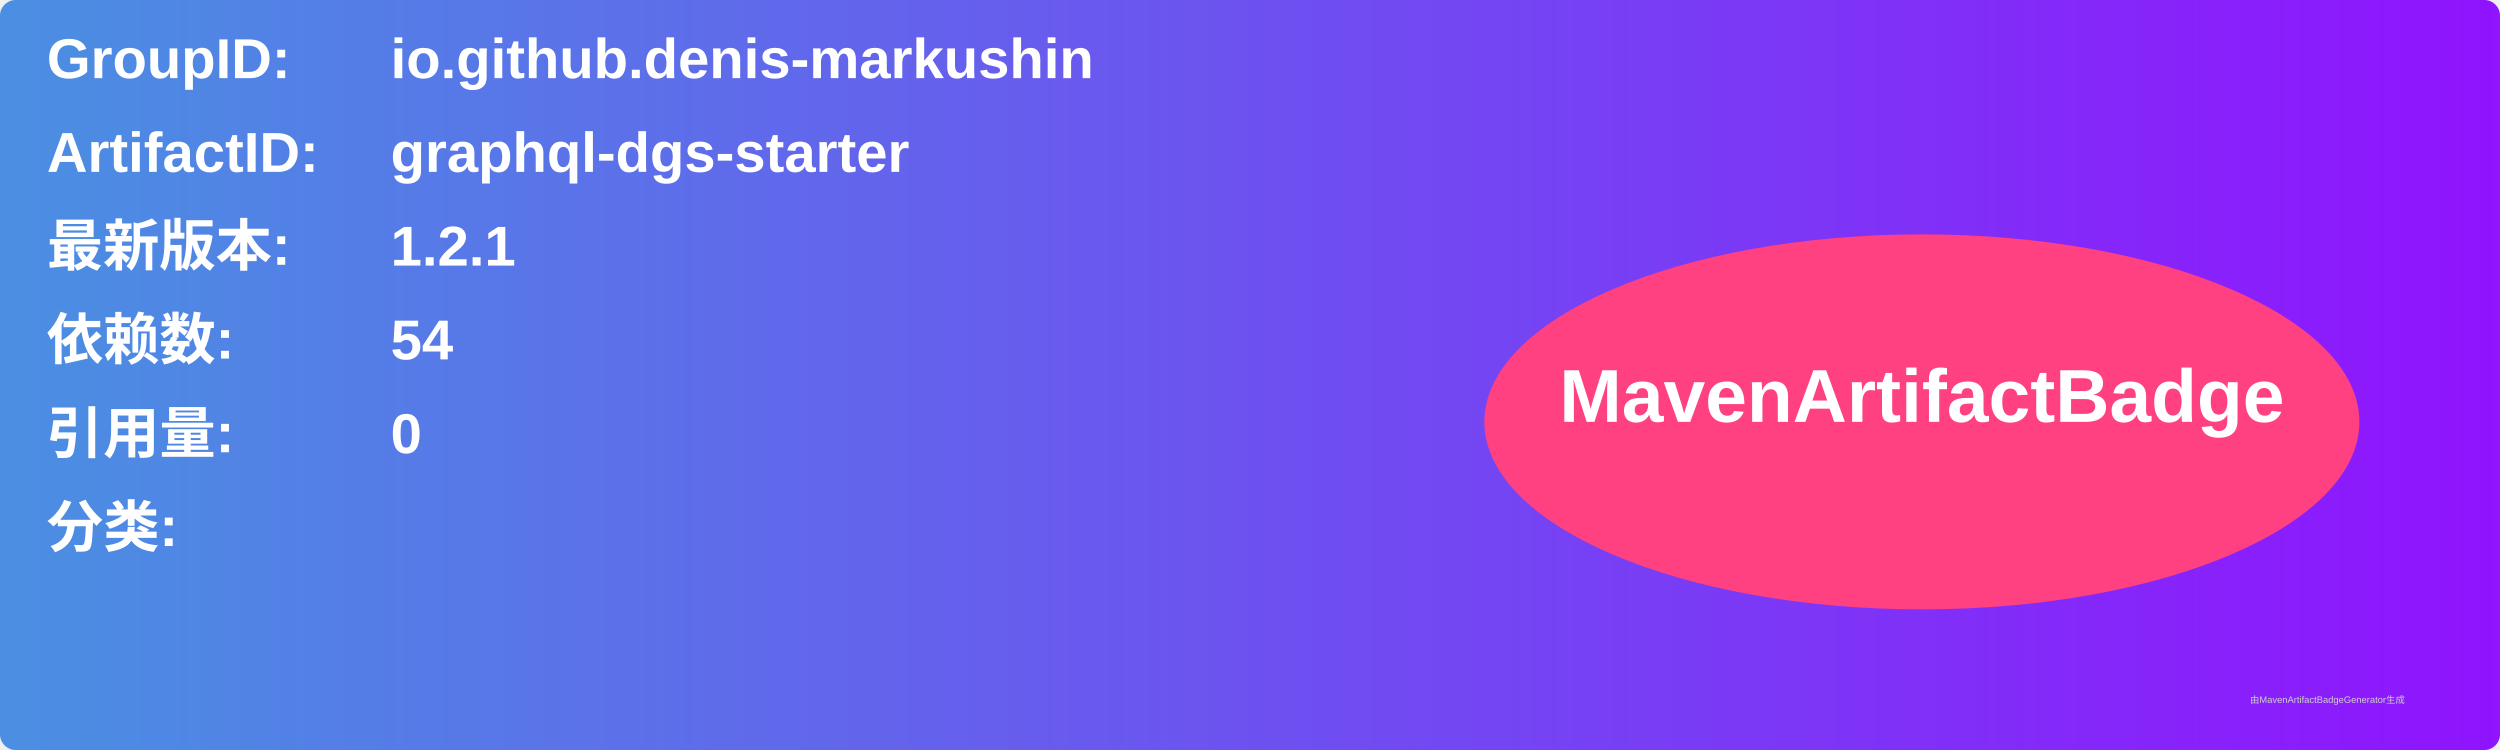
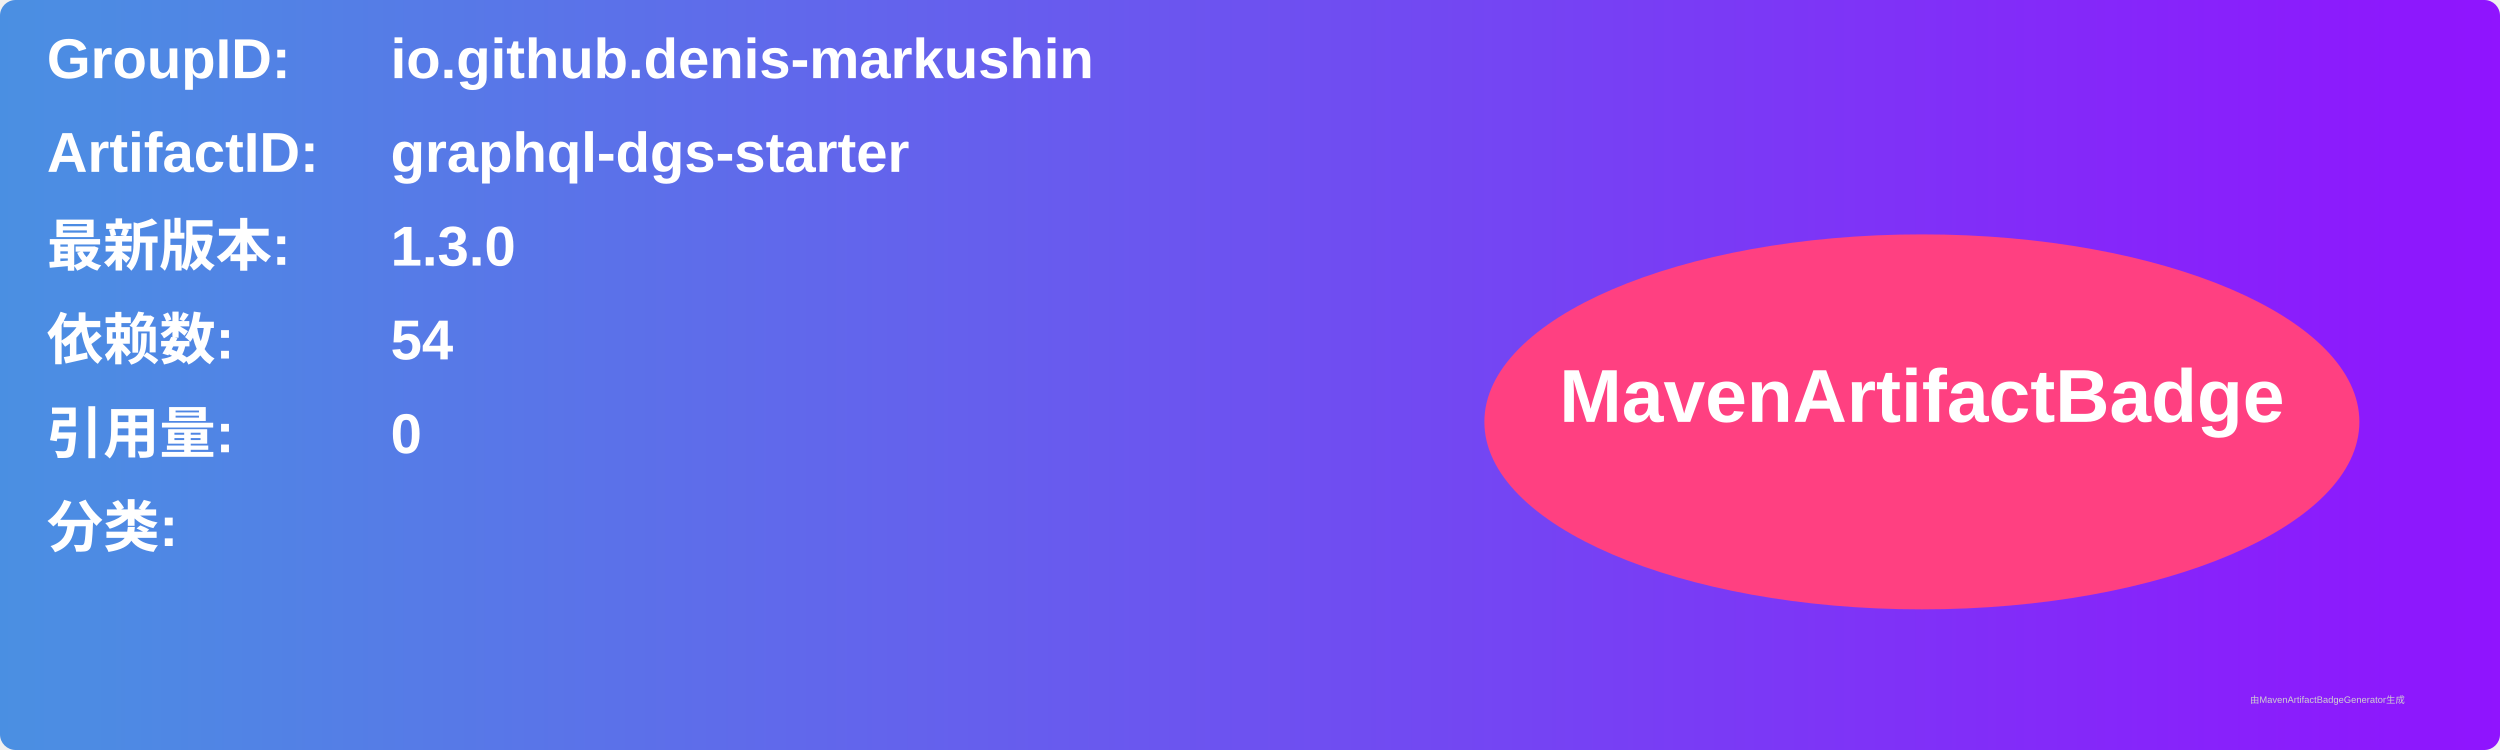
<svg xmlns="http://www.w3.org/2000/svg" width="800" height="240" viewBox="0 0 800 240">
  <linearGradient id="grad" x1="0%" y1="0%" x2="100%" y2="0%">
    <stop offset="0%" stop-color="#4a90e2" />
    <stop offset="100%" stop-color="#9013fe" />
  </linearGradient>
  <rect width="100%" height="100%" rx="5" ry="5" fill="url(#grad)" />
  <g transform="translate(15, 15)">
    <text x="0" y="10" font-family="Arial" font-size="18" fill="white" font-weight="bold" width="260">GroupID:</text>
    <text x="110" y="10" font-family="Arial" font-size="18" fill="white" font-weight="bold" width="460">io.github.denis-markushin</text>
    <text x="0" y="40" font-family="Arial" font-size="18" fill="white" font-weight="bold" width="260">ArtifactID:</text>
    <text x="110" y="40" font-family="Arial" font-size="18" fill="white" font-weight="bold" width="460">graphql-dgs-starter</text>
    <text x="0" y="70" font-family="Arial" font-size="18" fill="white" font-weight="bold">最新版本:</text>
    <text x="110" y="70" font-family="Arial" font-size="18" fill="white" font-weight="bold">
-       <tspan font-weight="bold">1.2.1</tspan>
+       <tspan font-weight="bold">1.3.0</tspan>
    </text>
    <text x="0" y="100" font-family="Arial" font-size="18" fill="white" font-weight="bold">依赖数: </text>
    <text x="110" y="100" font-family="Arial" font-size="18" fill="white">
      <tspan font-weight="bold">54</tspan>
    </text>
    <text x="0" y="130" font-family="Arial" font-size="18" fill="white" font-weight="bold">引用量: </text>
    <text x="110" y="130" font-family="Arial" font-size="18" fill="white">
      <tspan font-weight="bold">0</tspan>
    </text>
    <text x="0" y="160" font-family="Arial" font-size="18" fill="white" font-weight="bold">分类:</text>
    <text x="10" y="190" font-family="Arial" font-size="10" fill="white">
      <tspan font-weight="bold" />
    </text>
    <ellipse cx="600" cy="120" rx="140" ry="60" fill="#ff4081" />
    <text x="600" y="120" text-anchor="middle" font-family="Arial" font-size="24" fill="white" font-weight="bold">MavenArtifactBadge</text>
  </g>
  <text x="720" y="225" font-family="Arial" font-size="3" fill="#d0d0d0">由MavenArtifactBadgeGenerator生成</text>
</svg>
